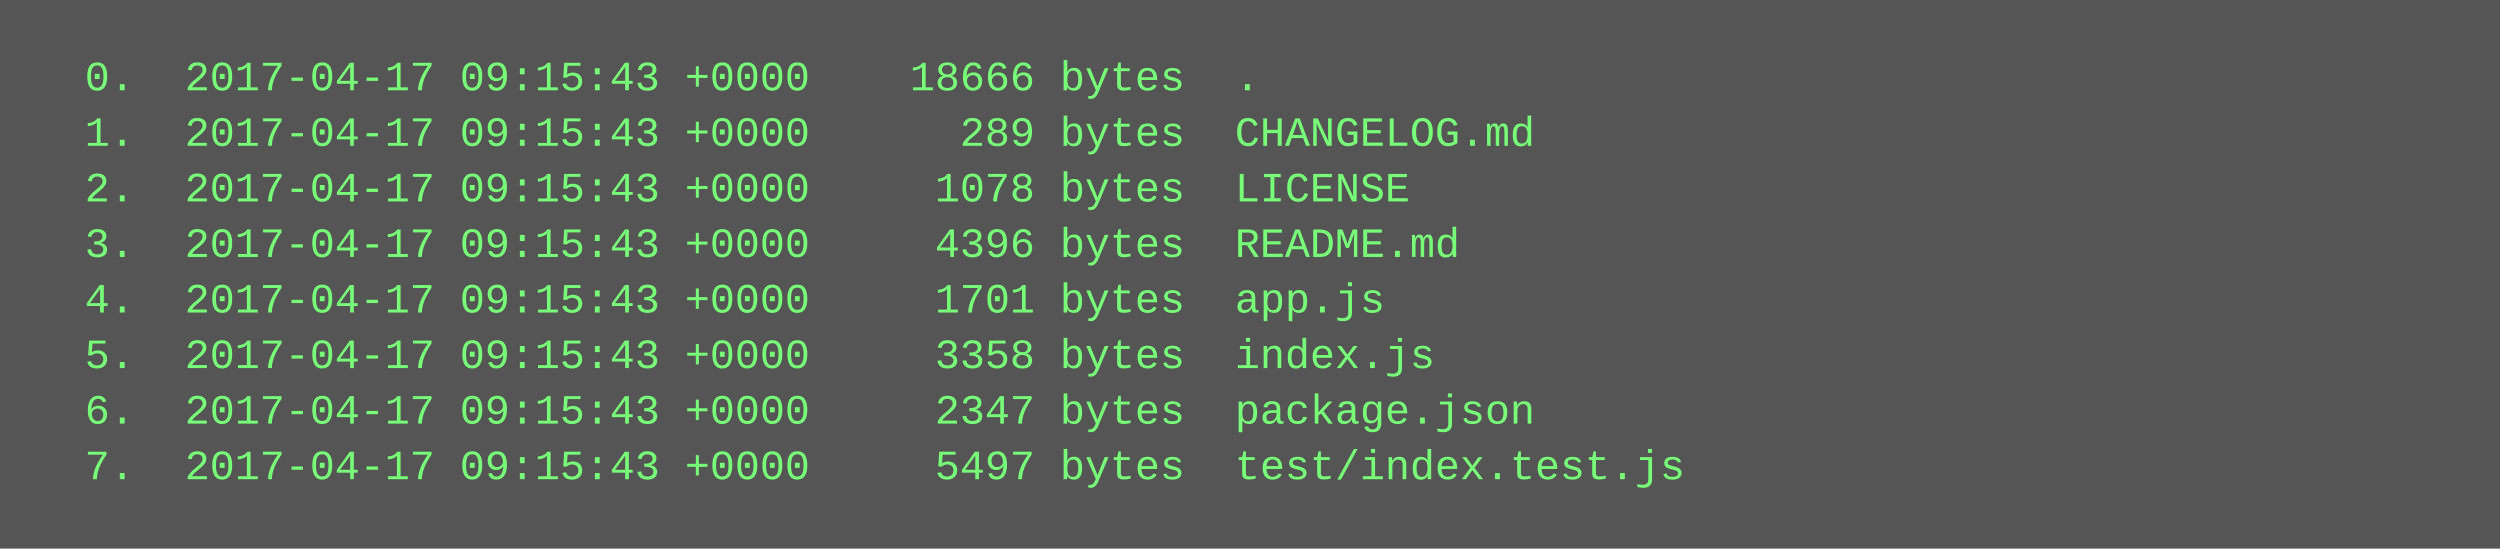
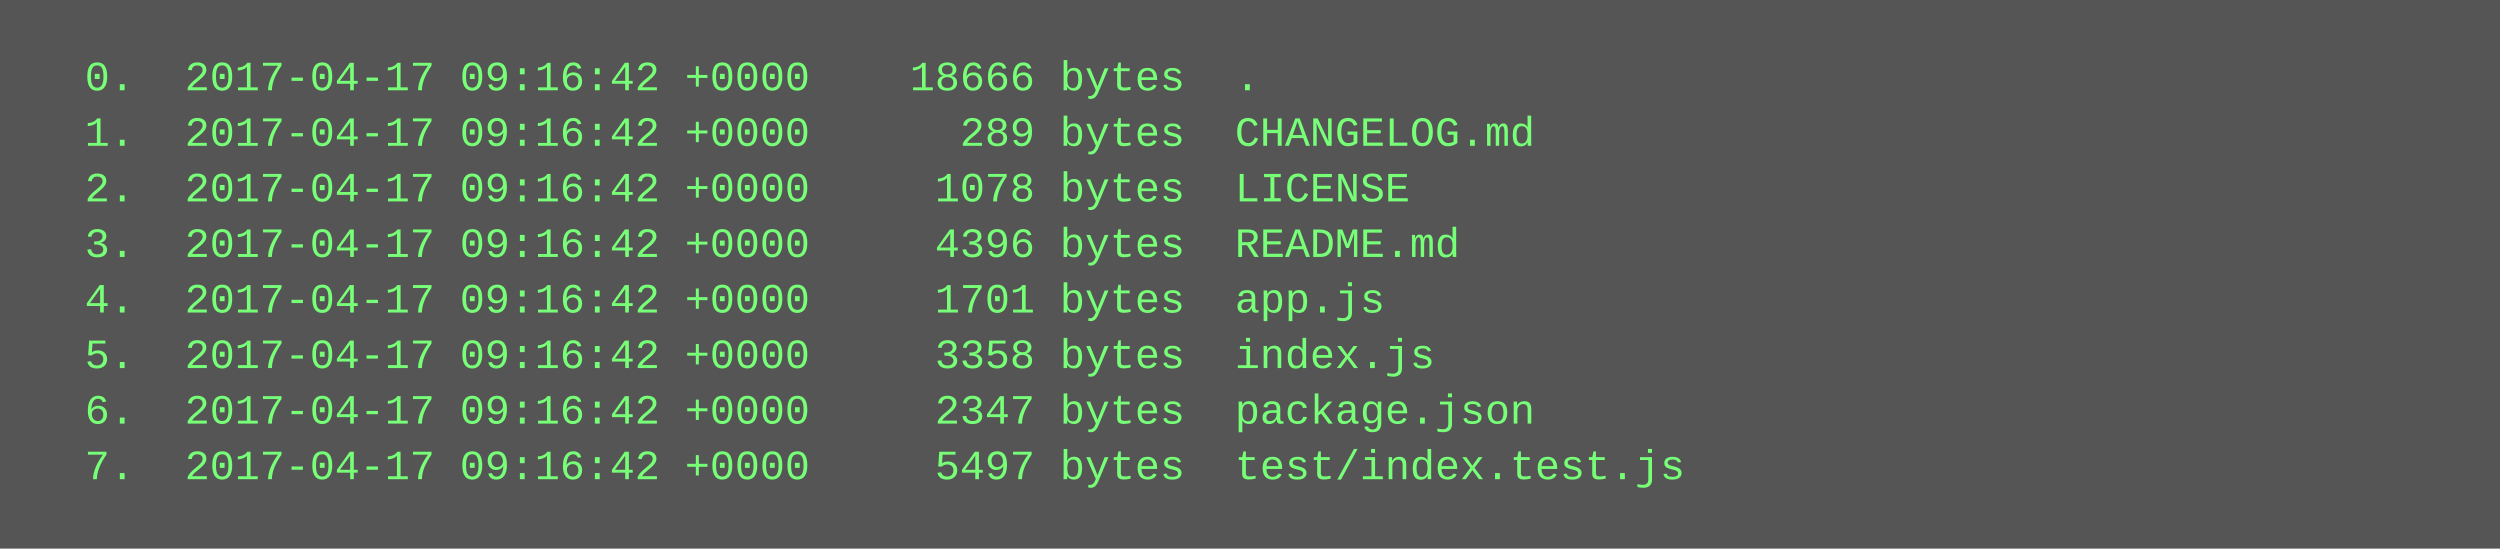
<svg xmlns="http://www.w3.org/2000/svg" height="158" width="720">
  <rect height="158" fill="#555" width="720" />
  <text fill="#7f7" font-family="Courier New" font-size="12" xml:space="preserve">
-     <tspan x="10" y="26">  0.  2017-04-17 09:15:43 +0000    18666 bytes  .</tspan>
-     <tspan x="10" y="42">  1.  2017-04-17 09:15:43 +0000      289 bytes  CHANGELOG.md</tspan>
-     <tspan x="10" y="58">  2.  2017-04-17 09:15:43 +0000     1078 bytes  LICENSE</tspan>
-     <tspan x="10" y="74">  3.  2017-04-17 09:15:43 +0000     4396 bytes  README.md</tspan>
-     <tspan x="10" y="90">  4.  2017-04-17 09:15:43 +0000     1701 bytes  app.js</tspan>
-     <tspan x="10" y="106">  5.  2017-04-17 09:15:43 +0000     3358 bytes  index.js</tspan>
-     <tspan x="10" y="122">  6.  2017-04-17 09:15:43 +0000     2347 bytes  package.json</tspan>
-     <tspan x="10" y="138">  7.  2017-04-17 09:15:43 +0000     5497 bytes  test/index.test.js</tspan>
+     <tspan x="10" y="26">  0.  2017-04-17 09:16:42 +0000    18666 bytes  .</tspan>
+     <tspan x="10" y="42">  1.  2017-04-17 09:16:42 +0000      289 bytes  CHANGELOG.md</tspan>
+     <tspan x="10" y="58">  2.  2017-04-17 09:16:42 +0000     1078 bytes  LICENSE</tspan>
+     <tspan x="10" y="74">  3.  2017-04-17 09:16:42 +0000     4396 bytes  README.md</tspan>
+     <tspan x="10" y="90">  4.  2017-04-17 09:16:42 +0000     1701 bytes  app.js</tspan>
+     <tspan x="10" y="106">  5.  2017-04-17 09:16:42 +0000     3358 bytes  index.js</tspan>
+     <tspan x="10" y="122">  6.  2017-04-17 09:16:42 +0000     2347 bytes  package.json</tspan>
+     <tspan x="10" y="138">  7.  2017-04-17 09:16:42 +0000     5497 bytes  test/index.test.js</tspan>
  </text>
</svg>
